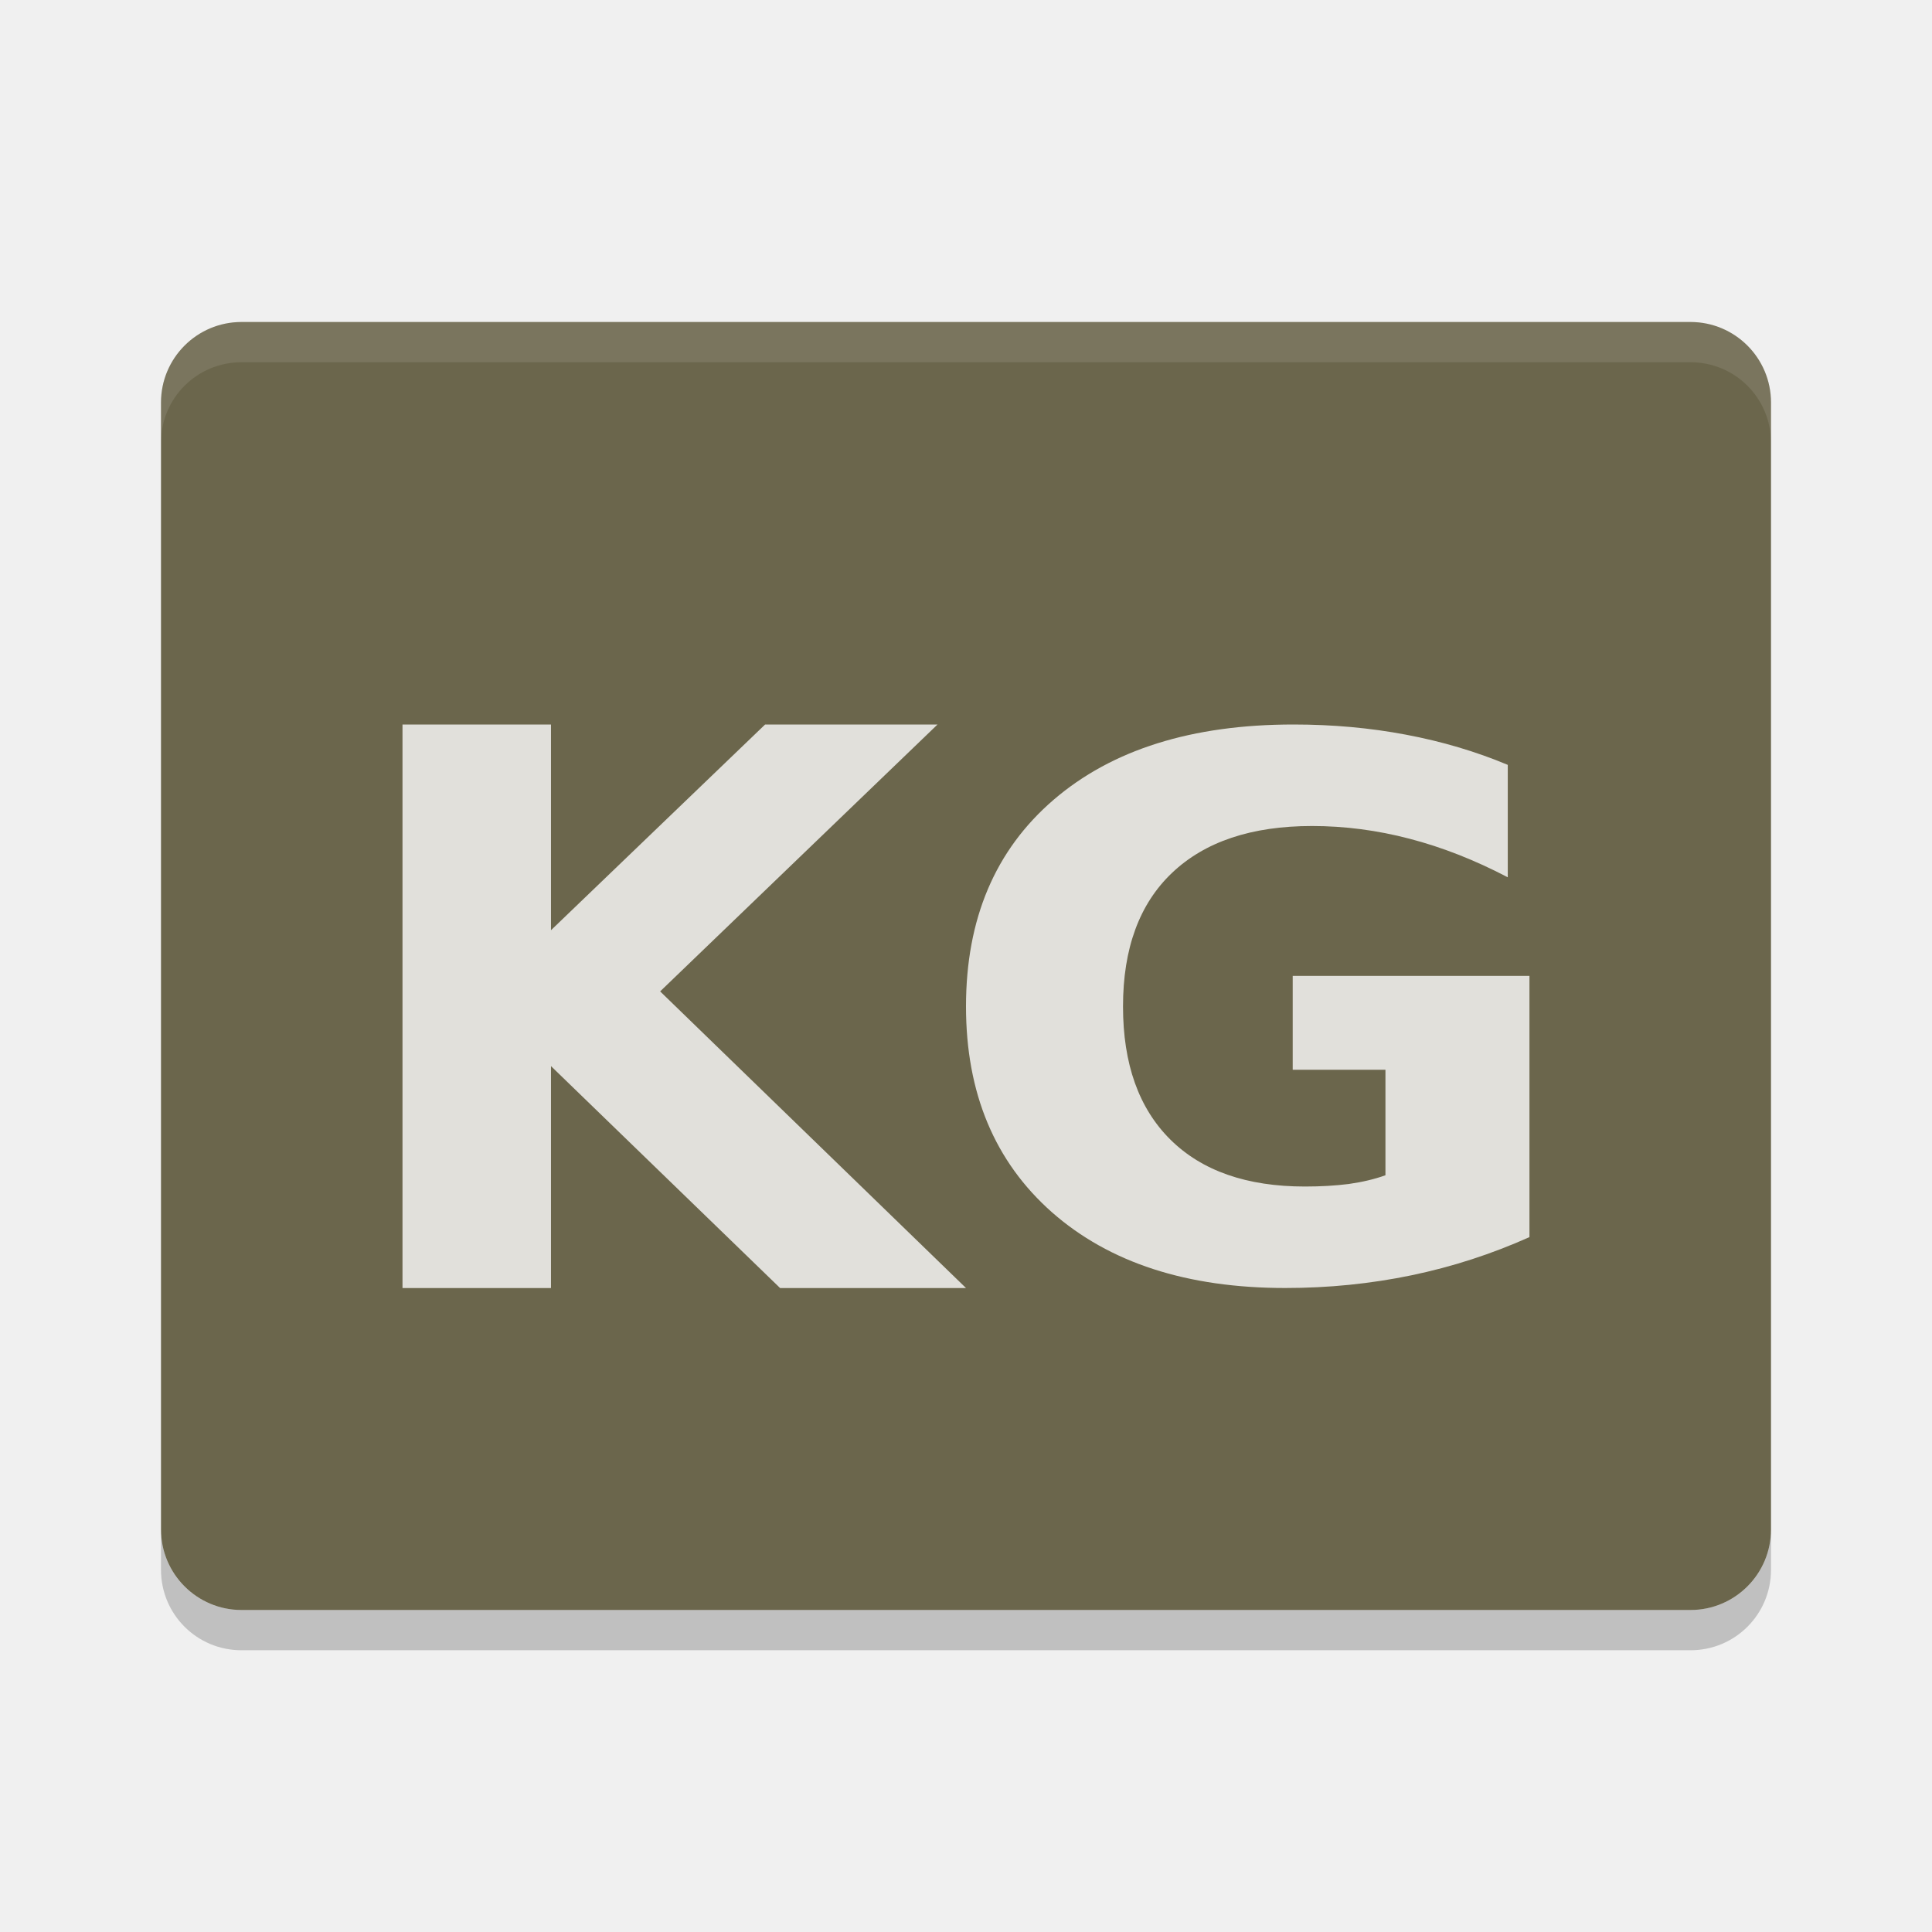
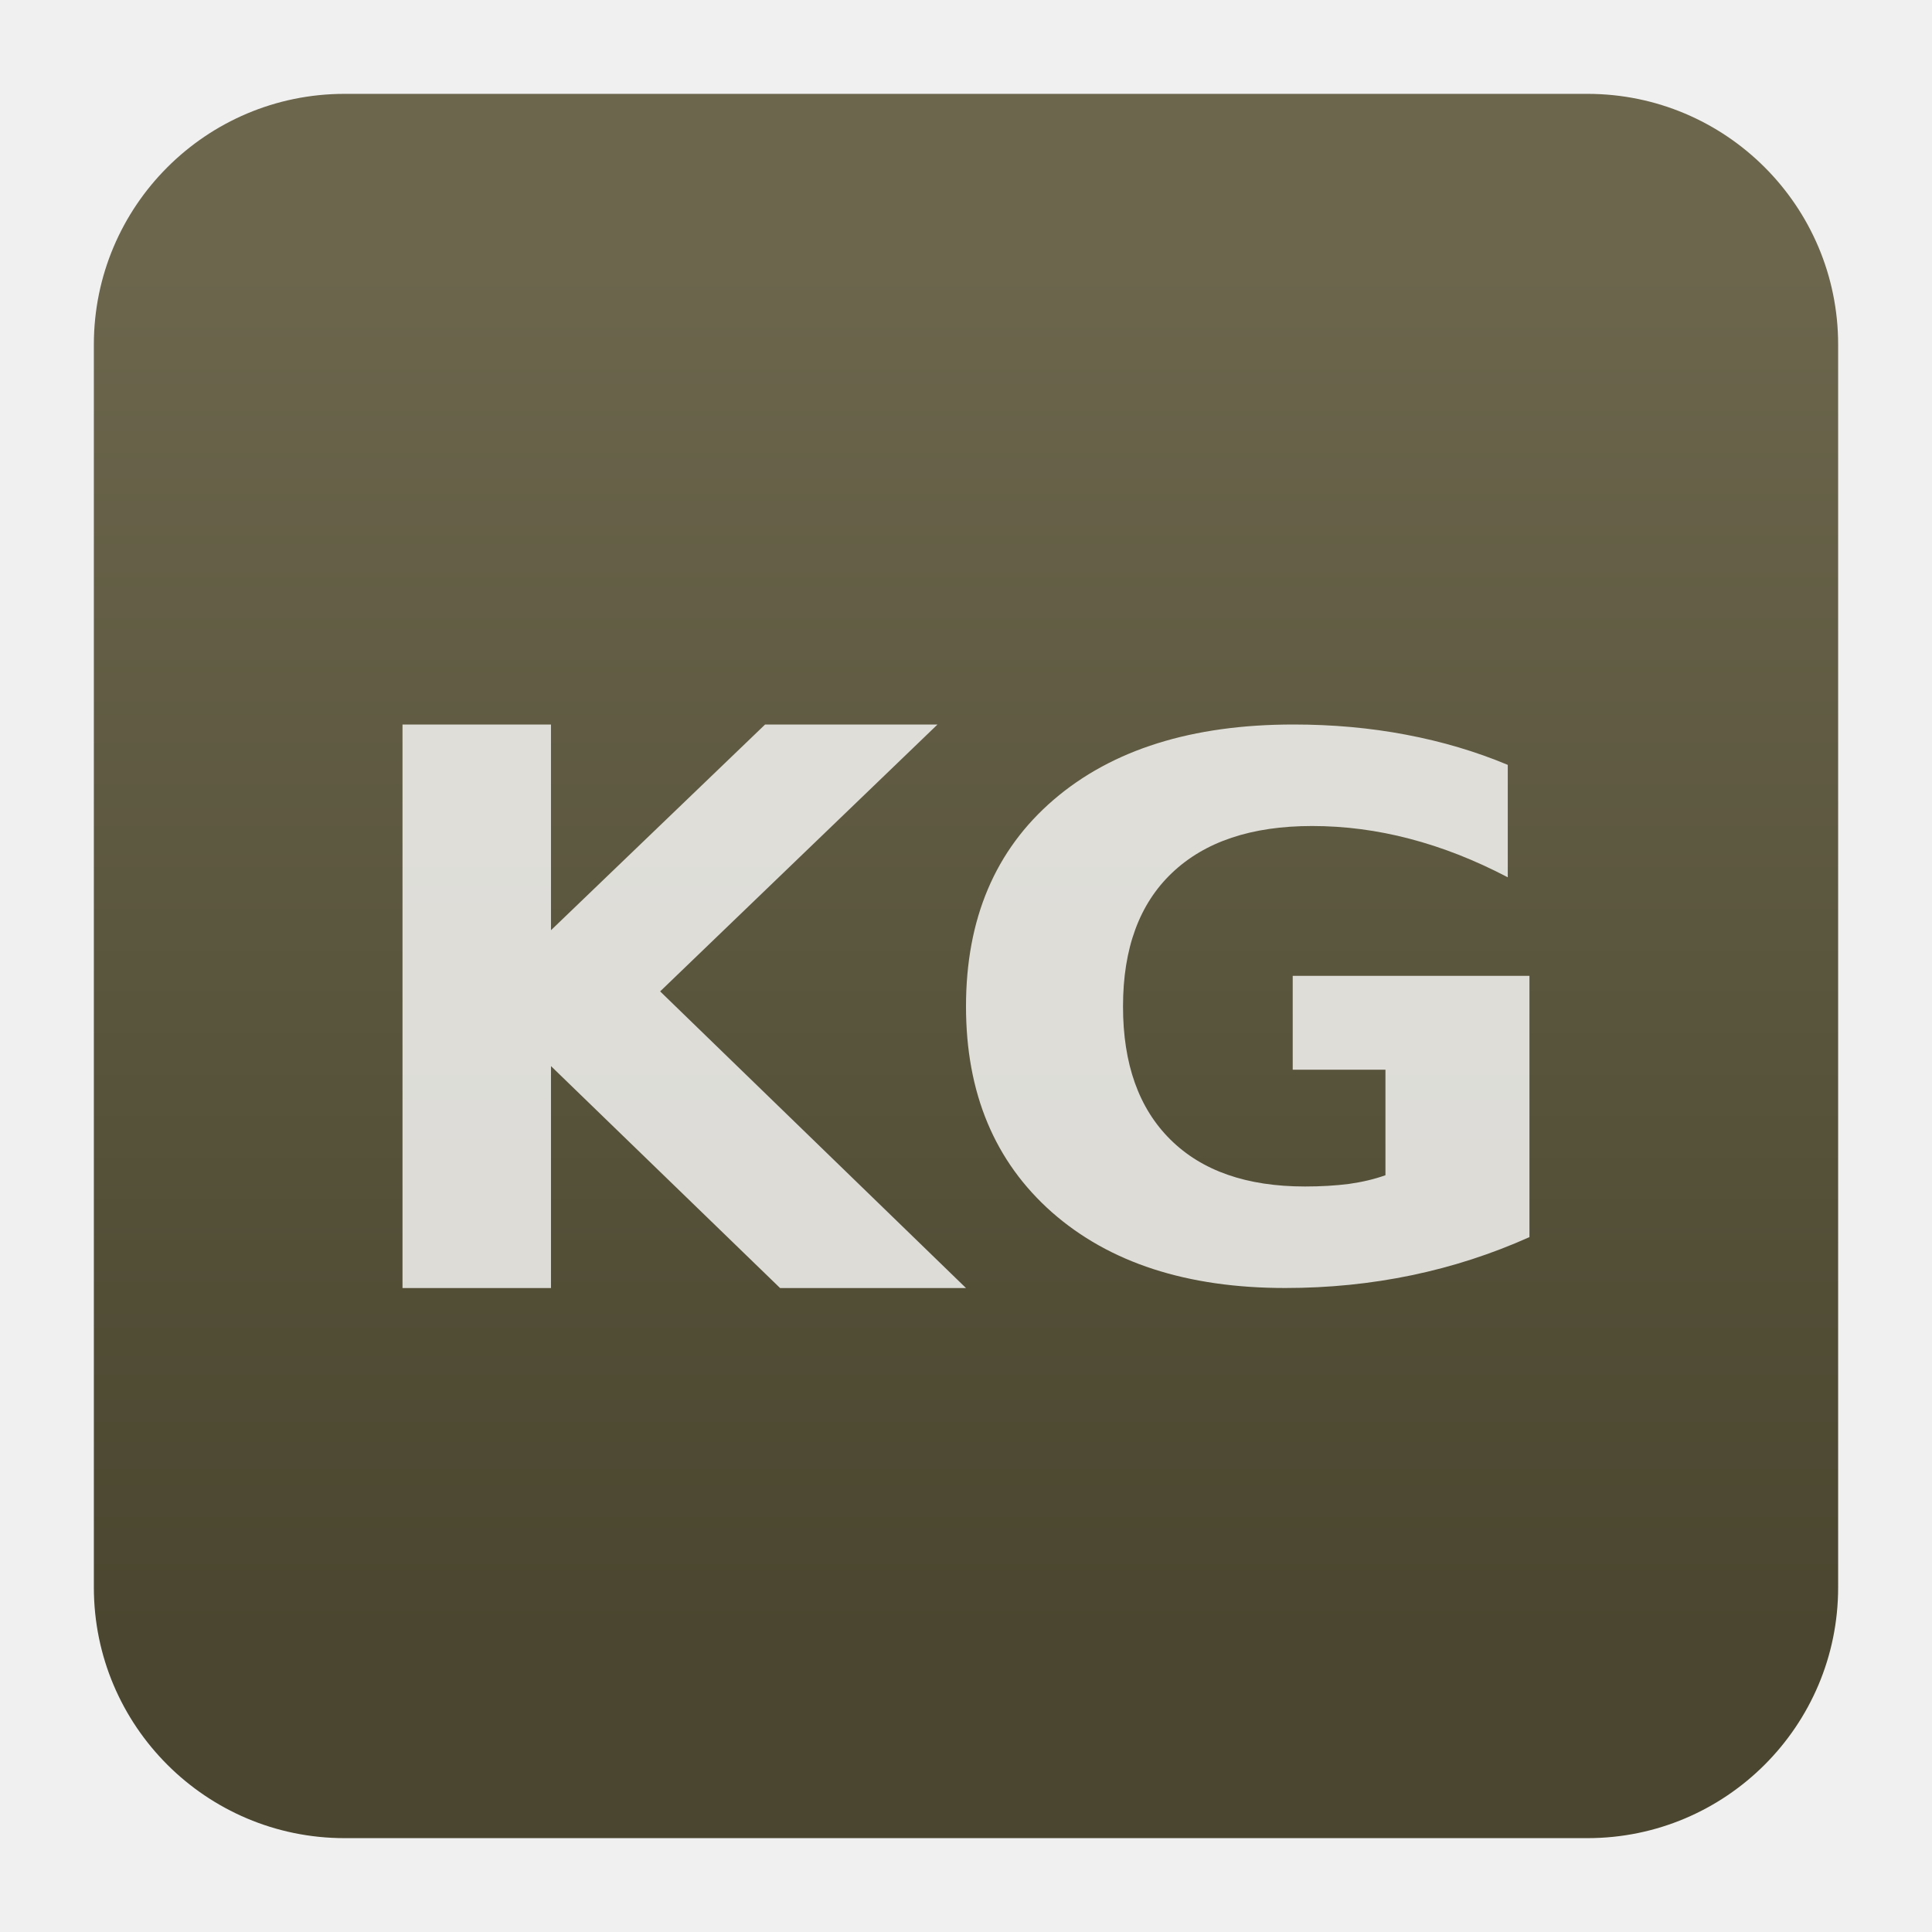
- <svg xmlns="http://www.w3.org/2000/svg" width="48" height="48">
-   <rect transform="scale(-1 1)" x="-44" y="8" width="40" height="32" rx="2" fill="#6b664c" />
-   <path d="m4 38v1c0 1.108.892 2 2 2h36c1.108 0 2-.892 2-2v-1c0 1.108-.892 2-2 2h-36c-1.108 0-2-.892-2-2z" opacity=".2" />
-   <g fill="#fff">
-     <path d="m10 18h3.689v5.111l5.319-5.11h4.283l-6.89 6.63 7.599 7.37h-4.619l-5.692-5.514v5.514h-3.689v-14z" opacity=".8" />
-     <path d="m38 30.735q-1.412.633-2.931.949-1.52.316-3.138.316-3.656 0-5.794-1.88-2.137-1.889-2.137-5.115 0-3.263 2.176-5.134 2.177-1.871 5.961-1.871 1.461 0 2.794.253 1.343.253 2.529.75v2.793q-1.226-.642-2.441-.958-1.206-.316-2.422-.316-2.255 0-3.48 1.166-1.216 1.157-1.216 3.317 0 2.142 1.177 3.308t3.343 1.166q.588 0 1.088-.063.51-.072.912-.217v-2.621h-2.304v-2.332h5.882v6.489z" opacity=".8" />
-     <path d="m6 8c-1.108 0-2 .892-2 2v1c0-1.108.892-2 2-2h36c1.108 0 2 .892 2 2v-1c0-1.108-.892-2-2-2z" opacity=".1" />
-   </g>
+ <svg xmlns="http://www.w3.org/2000/svg" clip-rule="evenodd" fill-rule="evenodd" stroke-linejoin="round" stroke-miterlimit="2" viewBox="0 0 48 48">
+   <linearGradient id="a" x2="1" gradientTransform="matrix(0 -33.6872 33.6872 0 923.28 40.4502)" gradientUnits="userSpaceOnUse">
+     <stop stop-color="#4a462f" offset="0" />
+     <stop stop-color="#6b664c" offset="1" />
+   </linearGradient>
+   <path d="m39.44 45.668h-30.88c-3.438 0-6.228-2.79-6.228-6.228v-30.88c0-3.438 2.79-6.228 6.228-6.228h30.88c3.438 0 6.228 2.79 6.228 6.228v30.88c0 3.438-2.79 6.228-6.228 6.228z" fill="url(#a)" />
+   <path d="m10 18h3.689v5.111l5.319-5.11h4.283l-6.89 6.63 7.599 7.37h-4.619l-5.692-5.514v5.514h-3.689v-14zm28 12.735c-.941.422-1.918.738-2.931.949-1.014.211-2.06.316-3.138.316-2.438 0-4.369-.627-5.794-1.88-1.425-1.259-2.137-2.964-2.137-5.115 0-2.175.725-3.887 2.176-5.134s3.438-1.871 5.961-1.871c.973 0 1.905.084 2.794.253.895.169 1.738.419 2.529.75v2.793c-.817-.428-1.631-.747-2.441-.958-.804-.211-1.611-.316-2.422-.316-1.503 0-2.663.388-3.48 1.166-.811.771-1.216 1.876-1.216 3.317 0 1.428.392 2.53 1.177 3.307.784.778 1.898 1.166 3.343 1.166.392 0 .755-.021 1.088-.063.34-.048.644-.12.912-.217v-2.621h-2.304v-2.332h5.882v6.49z" fill="#fff" fill-opacity=".8" fill-rule="nonzero" />
</svg>
